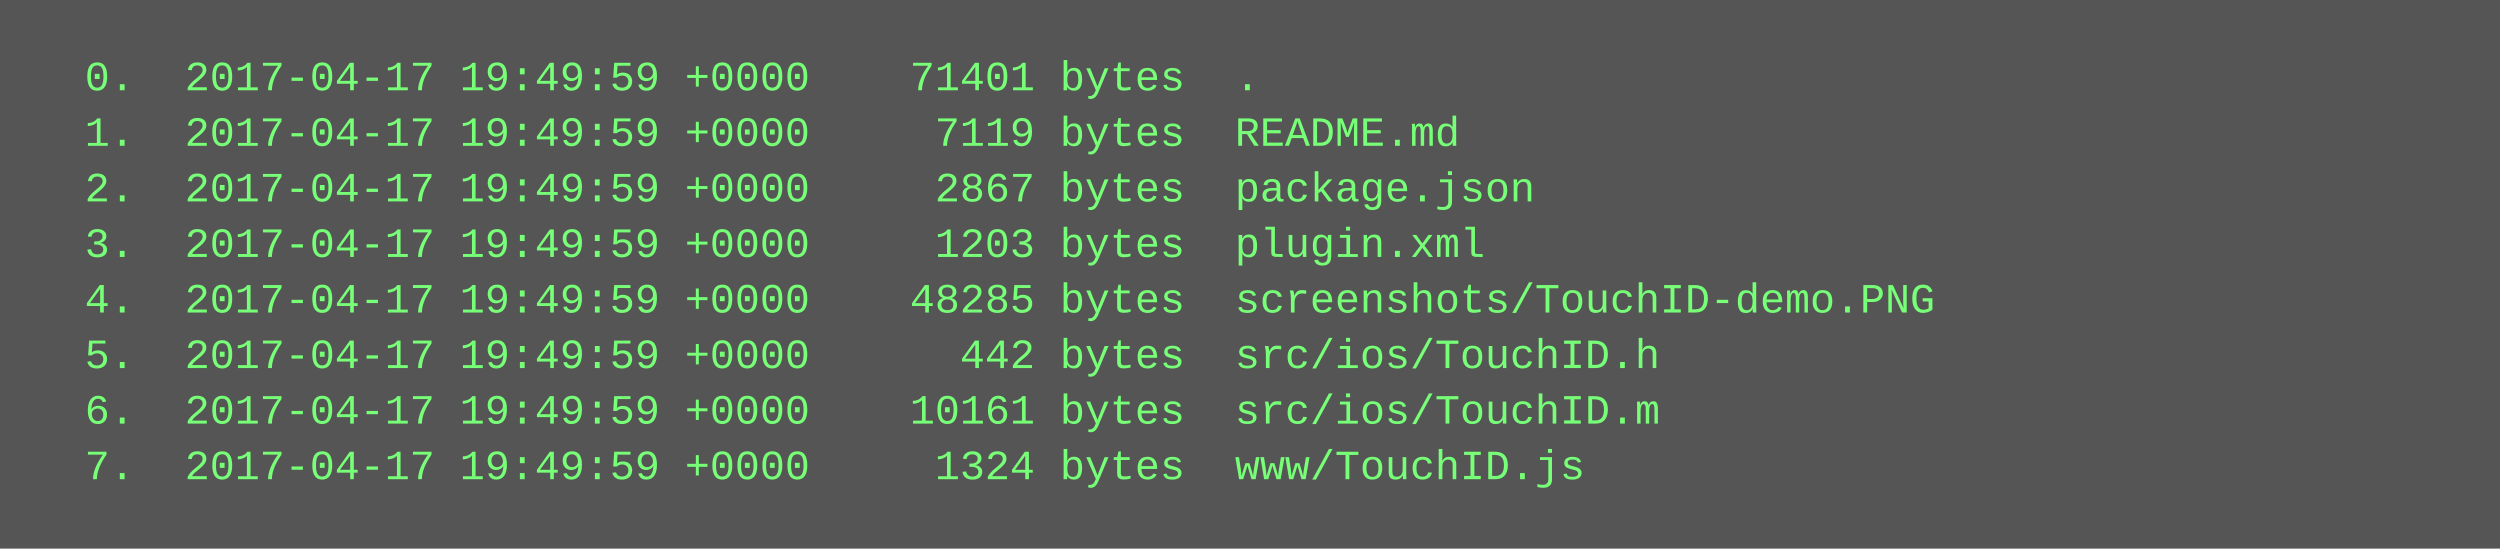
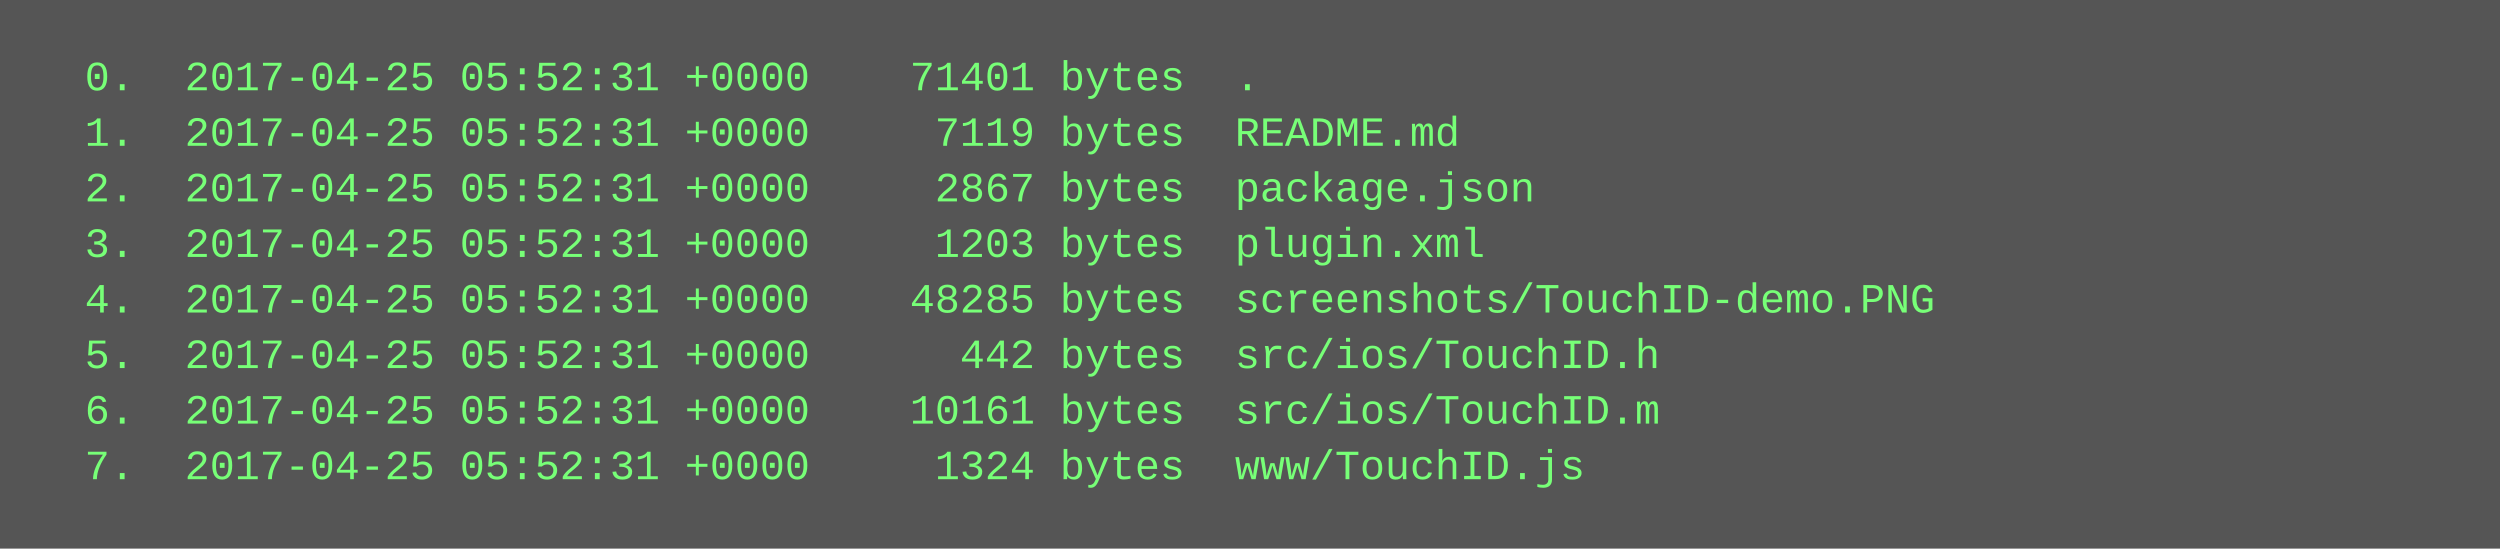
<svg xmlns="http://www.w3.org/2000/svg" height="158" width="720">
  <rect height="158" fill="#555" width="720" />
  <text fill="#7f7" font-family="Courier New" font-size="12" xml:space="preserve">
-     <tspan x="10" y="26">  0.  2017-04-17 19:49:59 +0000    71401 bytes  .</tspan>
-     <tspan x="10" y="42">  1.  2017-04-17 19:49:59 +0000     7119 bytes  README.md</tspan>
-     <tspan x="10" y="58">  2.  2017-04-17 19:49:59 +0000     2867 bytes  package.json</tspan>
-     <tspan x="10" y="74">  3.  2017-04-17 19:49:59 +0000     1203 bytes  plugin.xml</tspan>
-     <tspan x="10" y="90">  4.  2017-04-17 19:49:59 +0000    48285 bytes  screenshots/TouchID-demo.PNG</tspan>
-     <tspan x="10" y="106">  5.  2017-04-17 19:49:59 +0000      442 bytes  src/ios/TouchID.h</tspan>
-     <tspan x="10" y="122">  6.  2017-04-17 19:49:59 +0000    10161 bytes  src/ios/TouchID.m</tspan>
-     <tspan x="10" y="138">  7.  2017-04-17 19:49:59 +0000     1324 bytes  www/TouchID.js</tspan>
+     <tspan x="10" y="26">  0.  2017-04-25 05:52:31 +0000    71401 bytes  .</tspan>
+     <tspan x="10" y="42">  1.  2017-04-25 05:52:31 +0000     7119 bytes  README.md</tspan>
+     <tspan x="10" y="58">  2.  2017-04-25 05:52:31 +0000     2867 bytes  package.json</tspan>
+     <tspan x="10" y="74">  3.  2017-04-25 05:52:31 +0000     1203 bytes  plugin.xml</tspan>
+     <tspan x="10" y="90">  4.  2017-04-25 05:52:31 +0000    48285 bytes  screenshots/TouchID-demo.PNG</tspan>
+     <tspan x="10" y="106">  5.  2017-04-25 05:52:31 +0000      442 bytes  src/ios/TouchID.h</tspan>
+     <tspan x="10" y="122">  6.  2017-04-25 05:52:31 +0000    10161 bytes  src/ios/TouchID.m</tspan>
+     <tspan x="10" y="138">  7.  2017-04-25 05:52:31 +0000     1324 bytes  www/TouchID.js</tspan>
  </text>
</svg>
